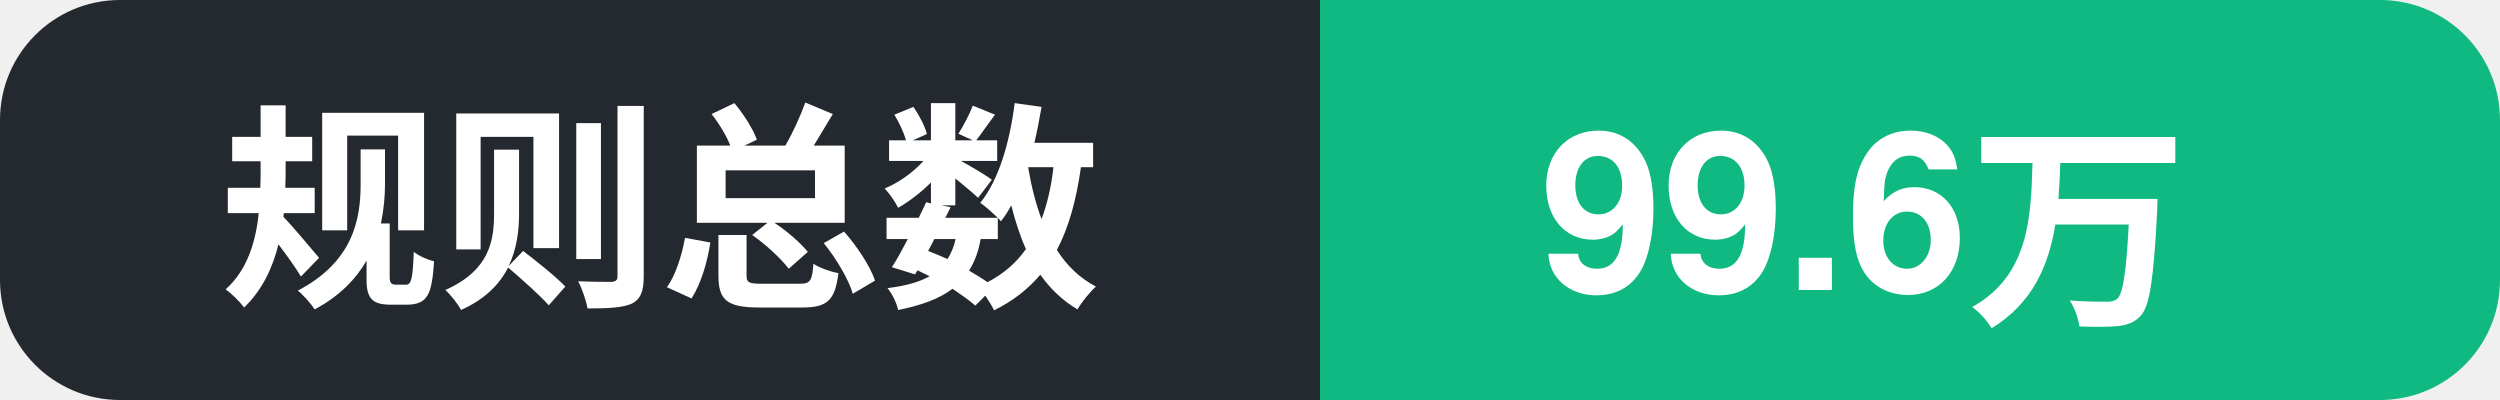
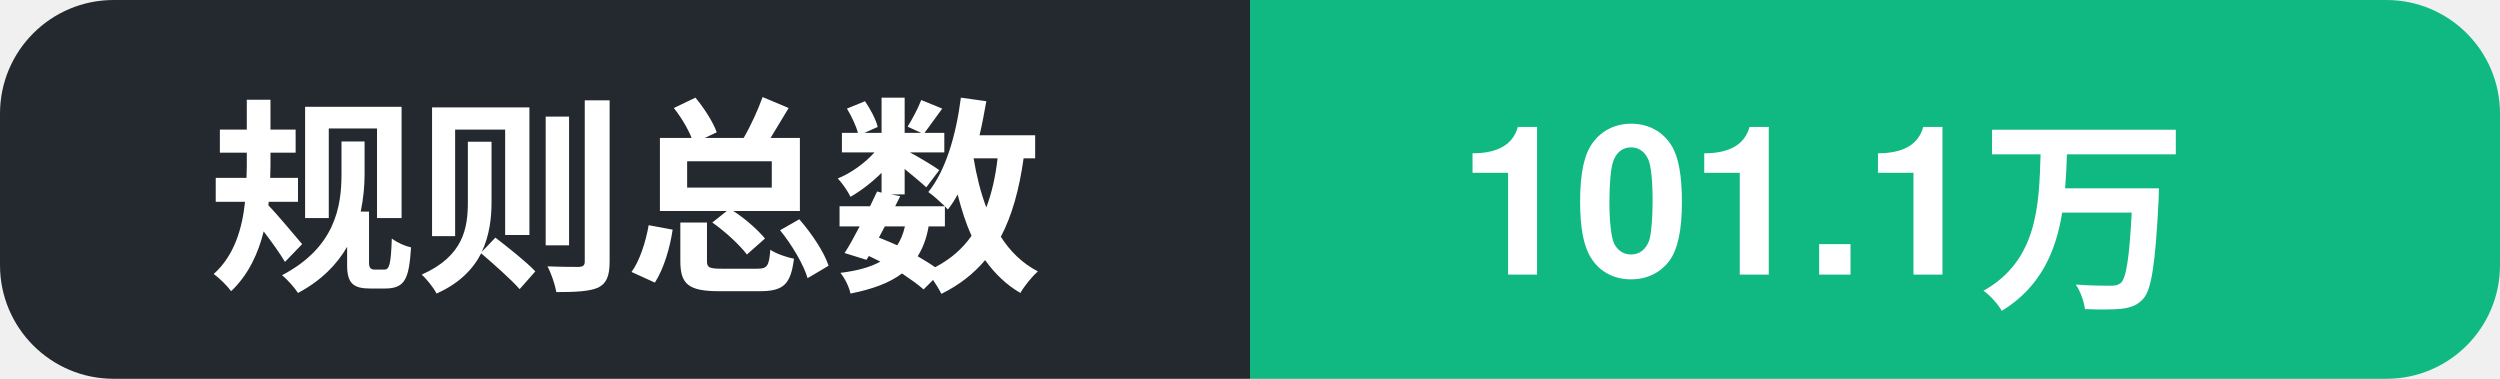
- <svg xmlns="http://www.w3.org/2000/svg" width="125" height="20" role="img" aria-label="规则总数: 99.6万">
+ <svg xmlns="http://www.w3.org/2000/svg" width="132" height="20" role="img" aria-label="规则总数: 101.1万">
  <clipPath id="c">
-     <rect width="125" height="20" rx="6" />
+     <rect width="132" height="20" rx="6" />
  </clipPath>
  <g clip-path="url(#c)">
    <rect width="66" height="20" fill="#24292f" />
-     <rect x="66" width="59" height="20" fill="#10b981" />
+     <rect x="66" width="66" height="20" fill="#10b981" />
    <text x="11" y="14.5" font-family="Segoe UI, PingFang SC, Hiragino Sans GB, Microsoft YaHei, Helvetica, Arial, sans-serif" font-size="11" font-weight="600" fill="#ffffff">规则总数</text>
-     <text x="77" y="14.5" font-family="Segoe UI, PingFang SC, Hiragino Sans GB, Microsoft YaHei, Helvetica, Arial, sans-serif" font-size="11" font-weight="700" fill="#ffffff">99.6万</text>
+     <text x="77" y="14.5" font-family="Segoe UI, PingFang SC, Hiragino Sans GB, Microsoft YaHei, Helvetica, Arial, sans-serif" font-size="11" font-weight="700" fill="#ffffff">101.1万</text>
  </g>
</svg>
